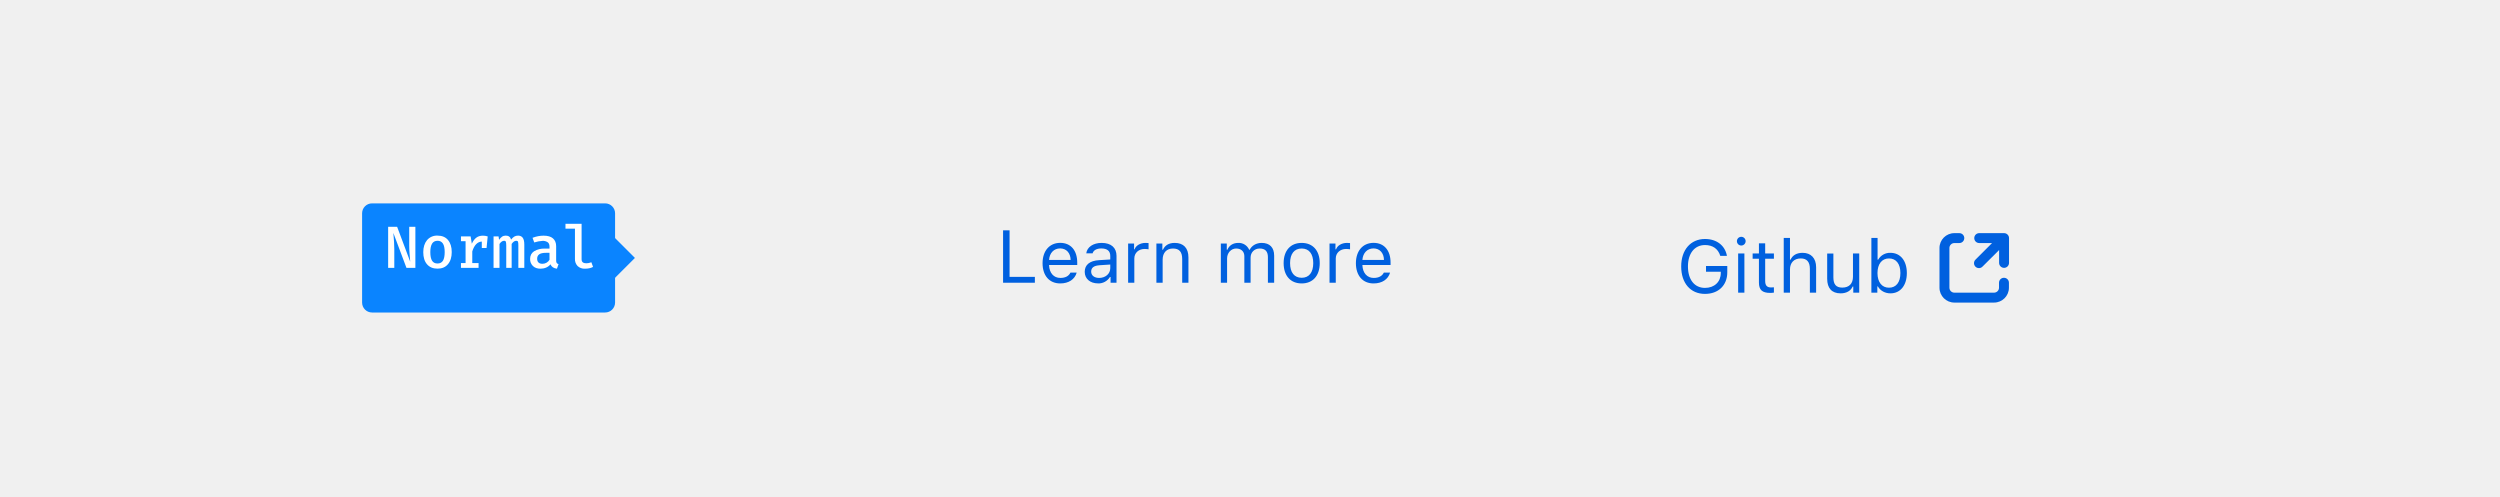
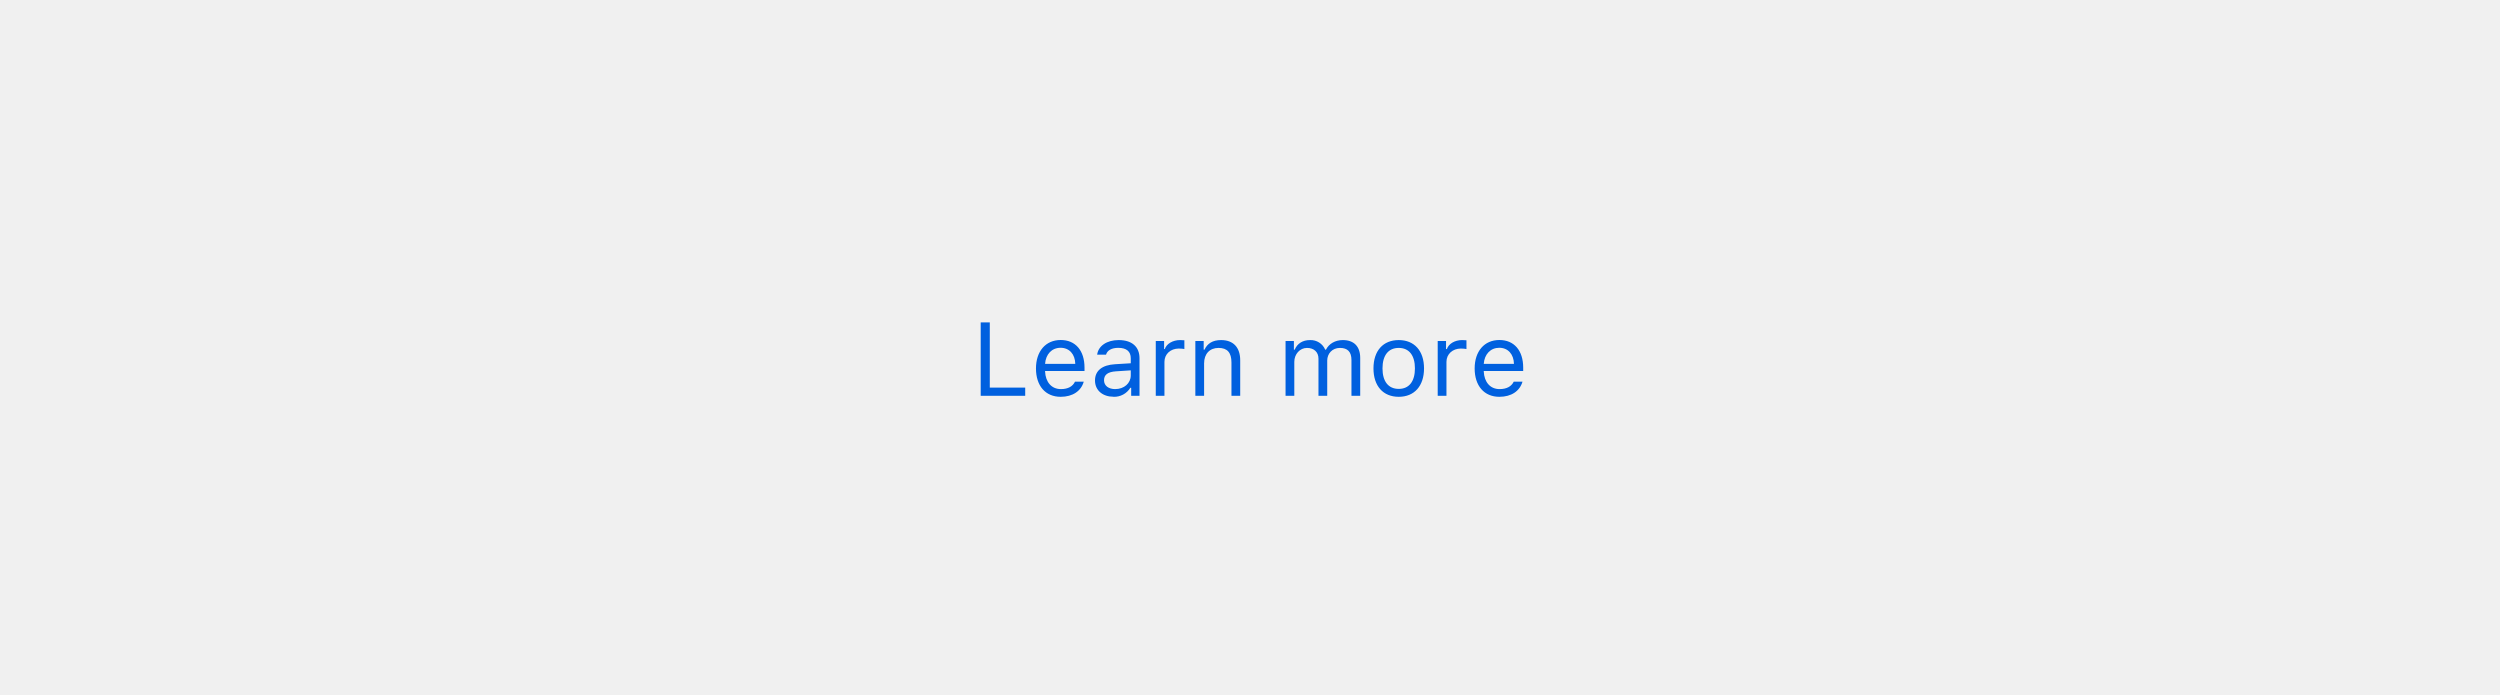
- <svg xmlns="http://www.w3.org/2000/svg" style="background:#f9f9fa" viewBox="0 0 504 100">
-   <g fill="none" fill-rule="evenodd">
-     <path fill="#0060DF" d="M208.63 55.81h-5.1v-9.38h-1.31V57h6.41v-1.19zm5.1-5.73c-1.27 0-2.14.92-2.24 2.32h4.35c-.03-1.4-.86-2.32-2.12-2.32zm2.07 4.88h1.26c-.38 1.35-1.6 2.18-3.32 2.18-2.2 0-3.56-1.58-3.56-4.08 0-2.48 1.4-4.1 3.56-4.1 2.13 0 3.43 1.52 3.43 3.98v.48h-5.68v.06c.07 1.56.94 2.55 2.28 2.55 1.02 0 1.7-.38 2.03-1.07zm5.78 1.07c1.3 0 2.25-.85 2.25-1.97v-.73l-2.12.14c-1.2.08-1.73.5-1.73 1.29 0 .8.68 1.27 1.6 1.27zm-.24 1.1c-1.53 0-2.66-.9-2.66-2.34 0-1.42 1.04-2.23 2.87-2.34l2.28-.14v-.72c0-.97-.6-1.5-1.79-1.5-.94 0-1.6.35-1.77.98h-1.28c.17-1.27 1.41-2.1 3.1-2.1 1.93 0 3 .98 3 2.62V57h-1.2v-1.16h-.12a2.73 2.73 0 0 1-2.43 1.3zm6.08-.13h1.26v-4.9c0-1.1.87-1.91 2.07-1.91.25 0 .7.04.8.07V49a5.41 5.41 0 0 0-.62-.03c-1.05 0-1.96.54-2.2 1.3h-.1V49.1h-1.2V57zm5.71 0h1.26v-4.67c0-1.39.82-2.23 2.08-2.23 1.26 0 1.86.67 1.86 2.1V57h1.26v-5.11c0-1.88-1-2.92-2.76-2.92-1.21 0-1.98.5-2.38 1.38h-.12V49.1h-1.2V57zm12.99 0h1.26v-4.9c0-1.1.8-2 1.83-2 1 0 1.65.6 1.65 1.54V57h1.26v-5.08c0-1 .73-1.82 1.83-1.82 1.11 0 1.66.57 1.66 1.74V57h1.26v-5.46c0-1.65-.9-2.57-2.51-2.57-1.1 0-2 .54-2.42 1.38h-.11a2.28 2.28 0 0 0-2.19-1.38c-1.05 0-1.84.5-2.2 1.38h-.12V49.1h-1.2V57zm16.3.14c-2.25 0-3.64-1.55-3.64-4.09s1.39-4.08 3.64-4.08c2.24 0 3.64 1.54 3.64 4.08s-1.4 4.09-3.64 4.09zm0-1.14c1.49 0 2.33-1.08 2.33-2.95s-.84-2.95-2.33-2.95c-1.5 0-2.34 1.08-2.34 2.95s.84 2.95 2.34 2.95zm5.61 1h1.26v-4.9c0-1.1.88-1.91 2.08-1.91.25 0 .7.04.8.07V49a5.41 5.41 0 0 0-.63-.03c-1.05 0-1.95.54-2.19 1.3h-.12V49.1h-1.2V57zm8.87-6.92c-1.26 0-2.14.92-2.24 2.32h4.35c-.03-1.4-.86-2.32-2.11-2.32zm2.08 4.88h1.26c-.39 1.35-1.6 2.18-3.33 2.18-2.19 0-3.56-1.58-3.56-4.08 0-2.48 1.4-4.1 3.56-4.1 2.13 0 3.43 1.52 3.43 3.98v.48h-5.68v.06c.07 1.56.94 2.55 2.28 2.55 1.02 0 1.7-.38 2.04-1.07zm69.24-.05v-1.29h-4.29v1.16h2.98v.26c0 1.78-1.29 3-3.18 3-2.12 0-3.44-1.66-3.44-4.33 0-2.63 1.34-4.31 3.44-4.31 1.56 0 2.63.75 3.08 2.18h1.34c-.38-2.1-2.08-3.4-4.42-3.4-2.9 0-4.8 2.2-4.8 5.53 0 3.39 1.88 5.54 4.8 5.54 2.7 0 4.49-1.73 4.49-4.34zm2.2 4.09h1.25v-7.9h-1.26V59zm.62-9.5a.88.88 0 0 0 0-1.76.88.88 0 0 0 0 1.76zm3.56-.44v2.04h-1.27v1.06h1.27v4.79c0 1.5.66 2.1 2.28 2.1.25 0 .5-.02.74-.06v-1.07c-.23.03-.36.03-.58.03-.82 0-1.18-.4-1.18-1.32v-4.47h1.76V51.1h-1.76v-2.04h-1.26zm5 9.94h1.26v-4.67c0-1.34.78-2.23 2.19-2.23 1.2 0 1.82.7 1.82 2.1V59h1.26v-5.11c0-1.86-1.05-2.92-2.72-2.92-1.21 0-2.04.5-2.43 1.38h-.12v-4.38h-1.26V59zm15.22-7.9h-1.26v4.68c0 1.38-.76 2.2-2.15 2.2-1.26 0-1.8-.65-1.8-2.07v-4.8h-1.25v5.1c0 1.87.92 2.93 2.7 2.93 1.2 0 2.04-.5 2.44-1.38h.12V59h1.2v-7.9zm6.3 8.04c-1.1 0-2.04-.52-2.54-1.4h-.11V59h-1.2V47.97h1.25v4.38h.12a2.73 2.73 0 0 1 2.48-1.38c2 0 3.3 1.6 3.3 4.08 0 2.47-1.3 4.09-3.3 4.09zm-.3-7.04c-1.43 0-2.32 1.13-2.32 2.95 0 1.83.89 2.95 2.32 2.95 1.45 0 2.3-1.1 2.3-2.95 0-1.84-.85-2.95-2.3-2.95z" />
-     <g transform="translate(391 47)">
-       <path fill="#0060DF" fill-rule="nonzero" d="M4 0H3a3 3 0 0 0-3 3v8a3 3 0 0 0 3 3h8a3 3 0 0 0 3-3v-1a1 1 0 0 0-2 0v1a1 1 0 0 1-1 1H3a1 1 0 0 1-1-1V3a1 1 0 0 1 1-1h1a1 1 0 1 0 0-2z" />
-       <path fill="#0060DF" fill-rule="nonzero" d="M13.01 0h-5a1 1 0 1 0 0 2h2.59L7.3 5.3a1 1 0 1 0 1.42 1.4l3.3-3.29V6a1 1 0 1 0 2 0V1a1 1 0 0 0-1-1z" />
-     </g>
-     <g transform="translate(73 41)">
-       <rect width="51" height="22" fill="#0A84FF" rx="2" />
-       <polygon fill="#0A84FF" points="47 11 51 7 55 11 51 15" />
-       <path fill="#FFFFFF" d="M6.3 5.96c.12 1.3.19 2.4.19 3.28V13H5.25V4.72h1.81l2.64 7.04-.13-1.6C9.53 9.7 9.5 9.13 9.5 8.5V4.72h1.24V13H8.94L6.3 5.96zm11.02 1.43c.5.6.75 1.4.75 2.43 0 1.02-.25 1.84-.76 2.44-.5.6-1.2.9-2.11.9-.91 0-1.62-.3-2.12-.89-.5-.58-.75-1.4-.75-2.44 0-1 .26-1.81.76-2.42a2.6 2.6 0 0 1 2.12-.91c.91 0 1.62.3 2.11.89zm-3.2.71c-.25.38-.37.96-.37 1.73 0 .79.12 1.36.36 1.74.24.37.6.55 1.09.55.49 0 .85-.18 1.1-.56.23-.38.35-.96.35-1.74s-.12-1.35-.36-1.72a1.2 1.2 0 0 0-1.08-.56c-.49 0-.85.19-1.1.56zm11.2-1.44L25.09 9h-.96V7.7c-.44.02-.82.2-1.15.54-.32.34-.58.82-.77 1.45v2.35h1.27V13h-3.55v-.96h.93V7.62h-.93v-.96h1.95l.24 1.47c.25-.55.55-.95.91-1.22s.8-.4 1.33-.4c.32 0 .64.05.96.15zm7.04.24c.22.28.34.74.34 1.4V13h-1.2V8.48c0-.36-.02-.6-.07-.74-.05-.13-.17-.2-.34-.2-.34 0-.65.21-.94.64V13h-1.09V8.48c0-.36-.03-.6-.08-.74-.05-.13-.16-.2-.34-.2-.34 0-.65.21-.94.64V13h-1.2V6.66h1.01l.1.69c.2-.28.4-.5.61-.64.2-.14.46-.21.74-.21.56 0 .92.26 1.08.8.2-.26.4-.45.63-.6.22-.13.48-.2.77-.2.39 0 .7.13.92.4zM39.22 12c.08.11.2.2.38.25l-.32.92c-.66-.08-1.1-.38-1.3-.88-.24.29-.53.5-.87.65a2.9 2.9 0 0 1-1.15.23c-.64 0-1.15-.18-1.52-.54a1.89 1.89 0 0 1-.57-1.43c0-.67.26-1.18.79-1.54a3.9 3.9 0 0 1 2.22-.54h.9v-.4c0-.4-.12-.7-.36-.88a1.7 1.7 0 0 0-1.04-.28 6.53 6.53 0 0 0-1.68.32l-.34-.94c.76-.29 1.5-.43 2.22-.43.84 0 1.48.18 1.9.55.42.37.64.89.64 1.57v2.83c0 .24.03.42.1.54zm-2.05-.03c.26-.15.46-.35.61-.6v-1.4h-.74c-.6 0-1.05.1-1.33.3-.28.2-.42.5-.42.88 0 .34.09.6.27.77.18.17.44.26.8.26.28 0 .55-.07.8-.21zm7.08-.69c0 .54.32.8.96.8.32 0 .66-.07 1.01-.21l.34.94c-.44.24-.99.36-1.64.36a2 2 0 0 1-1.48-.54 1.99 1.99 0 0 1-.53-1.47V5.1H41v-.98h3.25v7.15z" />
-     </g>
-   </g>
+ <svg xmlns="http://www.w3.org/2000/svg" style="background:#f9f9fa" viewBox="0 0 360 100">
+   <path fill="#0060DF" fill-rule="evenodd" d="M147.63 55.81h-5.1v-9.38h-1.31V57h6.41v-1.19zm5.1-5.73c-1.27 0-2.14.92-2.24 2.32h4.35c-.03-1.4-.86-2.32-2.12-2.32zm2.07 4.88h1.26c-.38 1.35-1.6 2.18-3.32 2.18-2.2 0-3.56-1.58-3.56-4.08 0-2.48 1.4-4.1 3.56-4.1 2.13 0 3.43 1.52 3.43 3.98v.48h-5.68v.06c.07 1.56.94 2.55 2.28 2.55 1.02 0 1.7-.38 2.03-1.07zm5.78 1.07c1.3 0 2.25-.85 2.25-1.97v-.73l-2.12.14c-1.2.08-1.73.5-1.73 1.29 0 .8.68 1.27 1.6 1.27zm-.24 1.1c-1.53 0-2.66-.9-2.66-2.34 0-1.42 1.04-2.23 2.87-2.34l2.28-.14v-.72c0-.97-.6-1.5-1.79-1.5-.94 0-1.6.35-1.77.98h-1.28c.17-1.27 1.41-2.1 3.1-2.1 1.93 0 3 .98 3 2.62V57h-1.2v-1.16h-.12a2.73 2.73 0 0 1-2.43 1.3zm6.08-.13h1.26v-4.9c0-1.1.87-1.91 2.07-1.91.25 0 .7.04.8.07V49a5.41 5.41 0 0 0-.62-.03c-1.05 0-1.96.54-2.2 1.3h-.1V49.1h-1.2V57zm5.71 0h1.26v-4.67c0-1.39.82-2.23 2.08-2.23 1.26 0 1.86.67 1.86 2.1V57h1.26v-5.11c0-1.88-1-2.92-2.76-2.92-1.21 0-1.98.5-2.38 1.38h-.12V49.1h-1.2V57zm12.99 0h1.26v-4.9c0-1.1.8-2 1.83-2 1 0 1.65.6 1.65 1.54V57h1.26v-5.08c0-1 .73-1.82 1.83-1.82 1.11 0 1.66.57 1.66 1.74V57h1.26v-5.46c0-1.65-.9-2.57-2.51-2.57-1.1 0-2 .54-2.42 1.38h-.11a2.28 2.28 0 0 0-2.19-1.38c-1.05 0-1.84.5-2.2 1.38h-.12V49.1h-1.2V57zm16.3.14c-2.25 0-3.64-1.55-3.64-4.09s1.39-4.08 3.64-4.08c2.24 0 3.64 1.54 3.64 4.08s-1.4 4.09-3.64 4.09zm0-1.14c1.49 0 2.33-1.08 2.33-2.95s-.84-2.95-2.33-2.95c-1.5 0-2.34 1.08-2.34 2.95s.84 2.95 2.34 2.95zm5.61 1h1.26v-4.9c0-1.1.88-1.91 2.08-1.91.25 0 .7.04.8.07V49a5.41 5.41 0 0 0-.63-.03c-1.05 0-1.95.54-2.19 1.3h-.12V49.1h-1.2V57zm8.87-6.92c-1.26 0-2.14.92-2.24 2.32h4.35c-.03-1.4-.86-2.32-2.11-2.32zm2.08 4.88h1.26c-.39 1.35-1.6 2.18-3.33 2.18-2.19 0-3.56-1.58-3.56-4.08 0-2.48 1.4-4.1 3.56-4.1 2.13 0 3.43 1.52 3.43 3.98v.48h-5.68v.06c.07 1.56.94 2.55 2.28 2.55 1.02 0 1.7-.38 2.04-1.07z" />
</svg>
